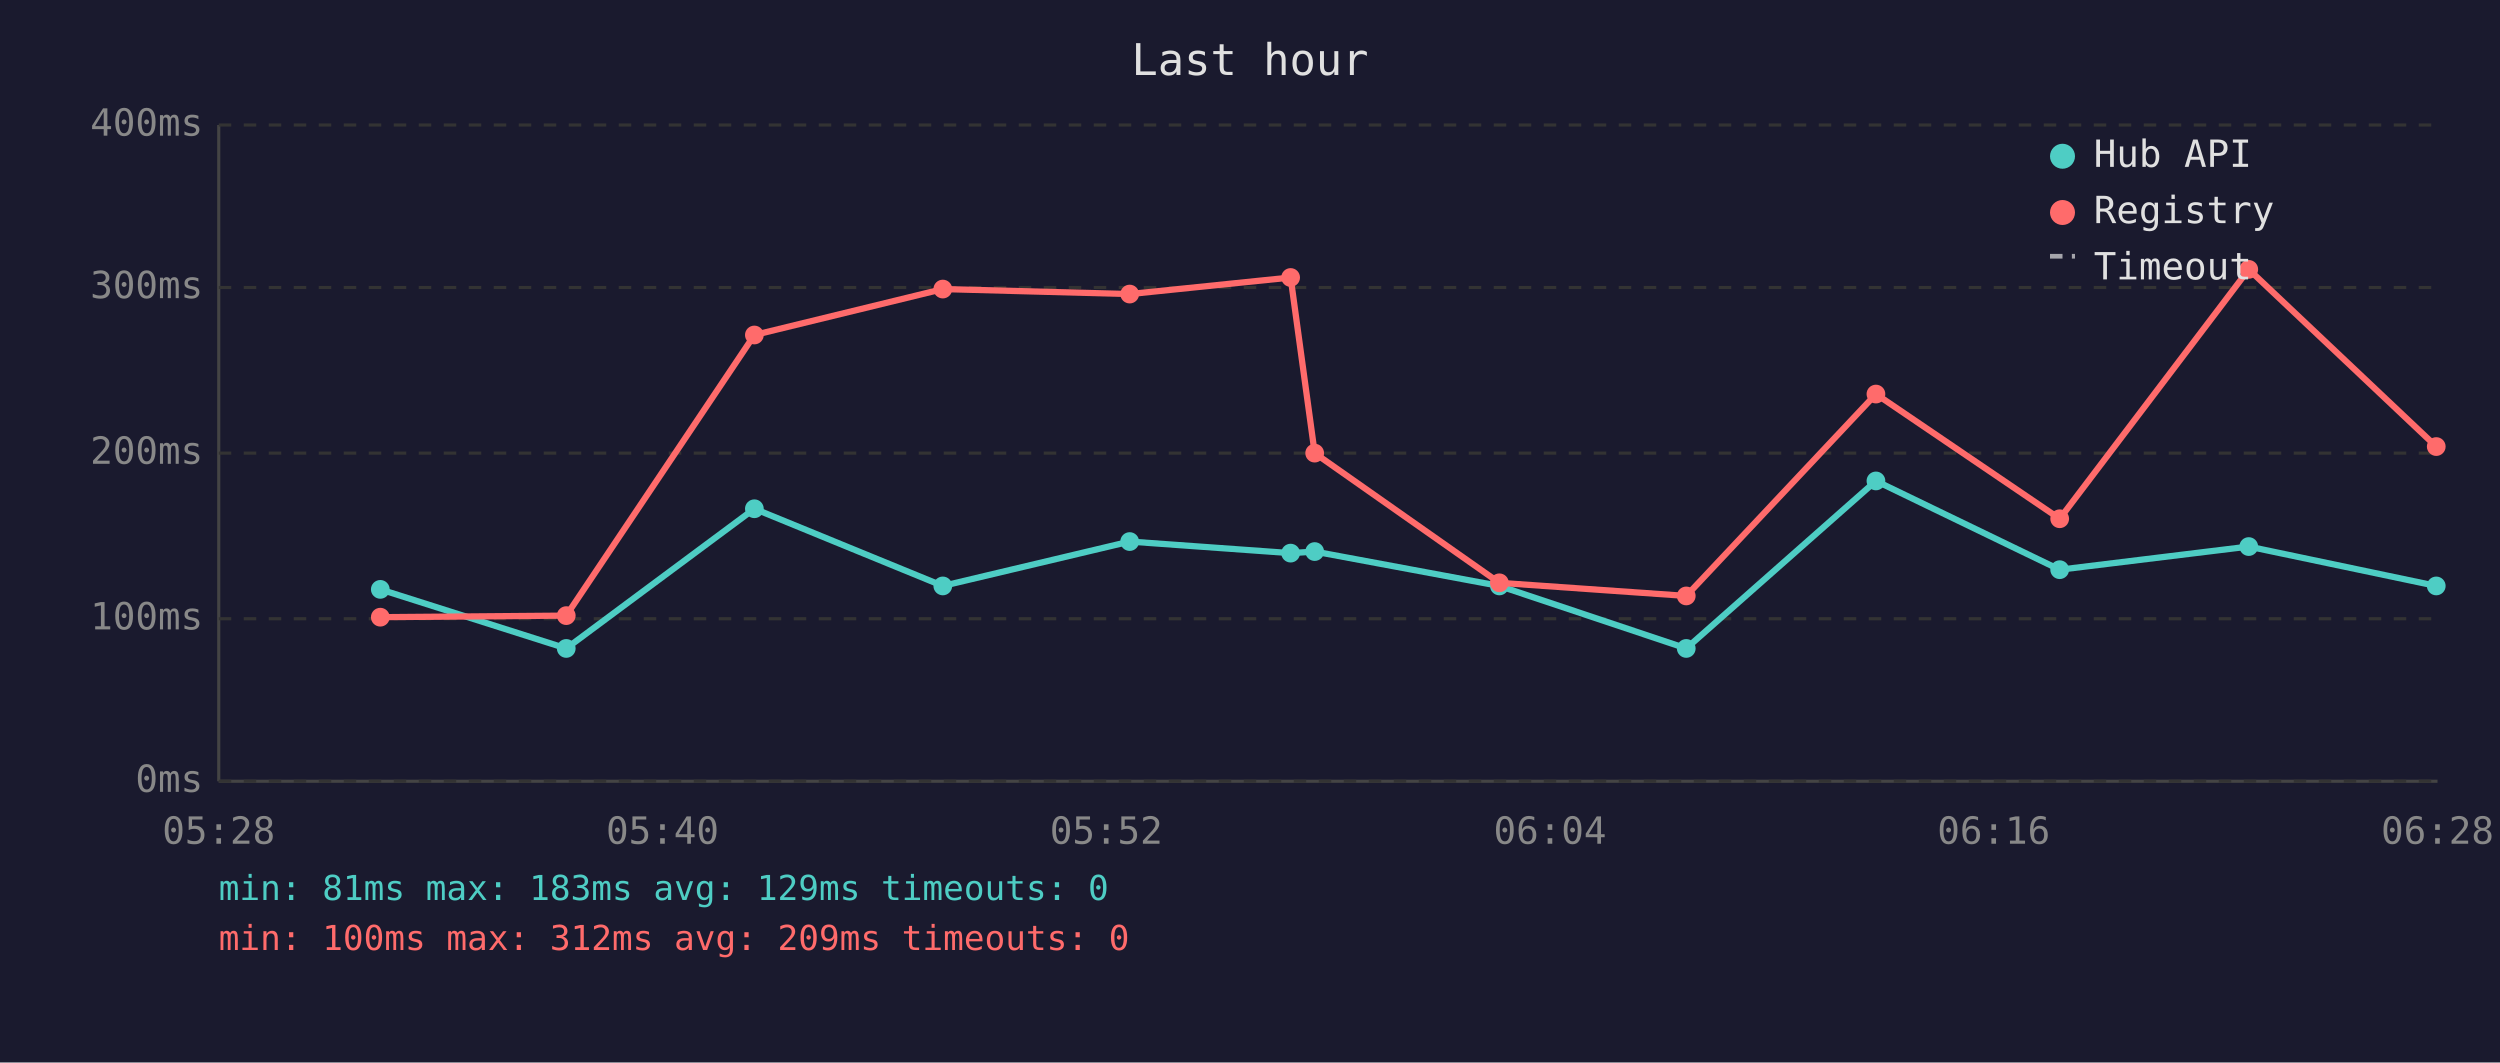
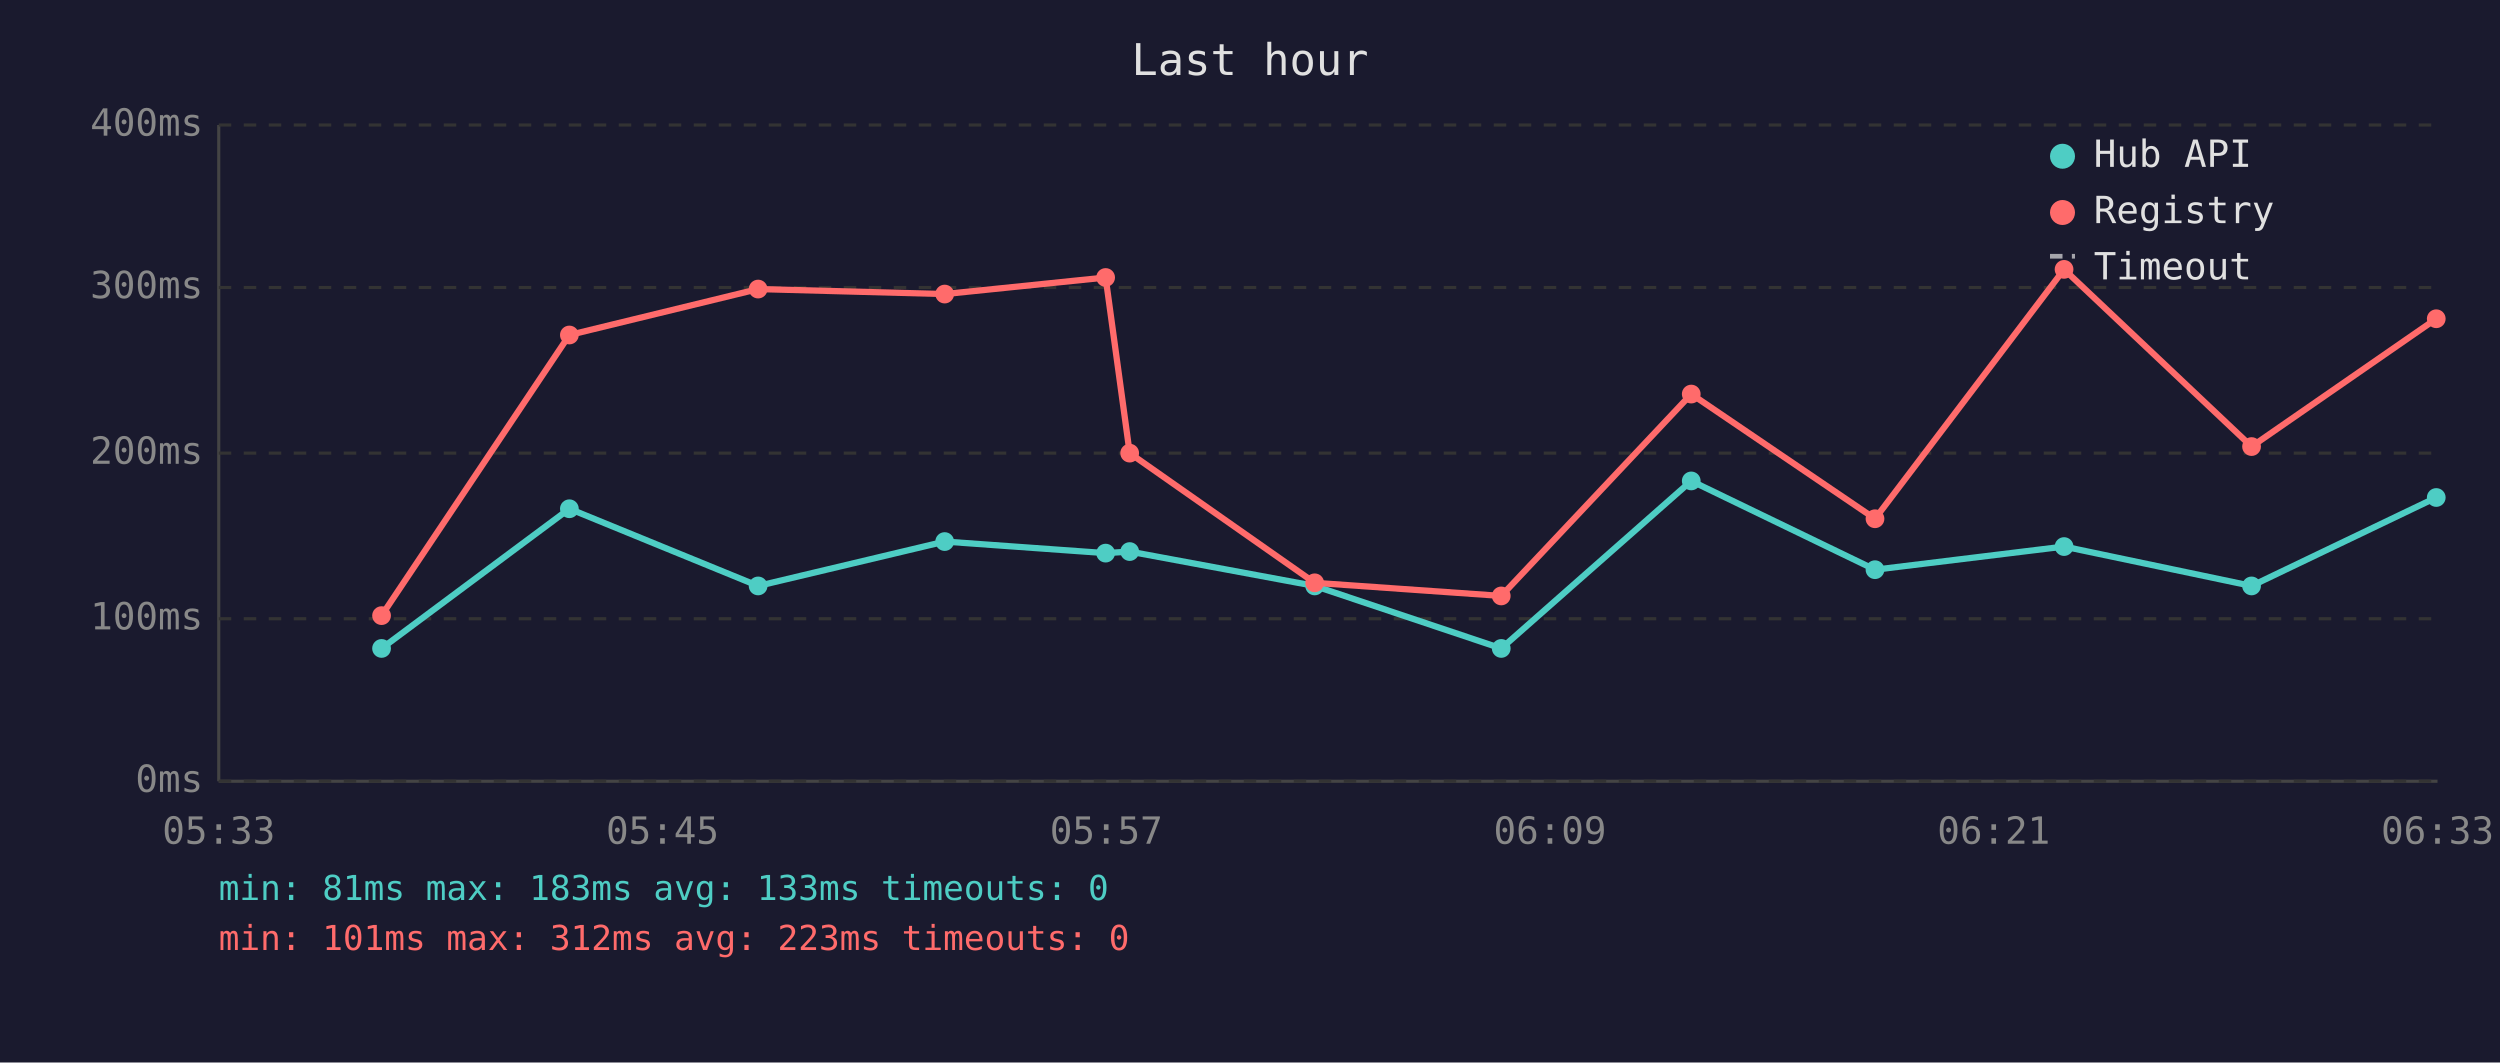
<svg xmlns="http://www.w3.org/2000/svg" viewBox="0 0 800 340" font-family="monospace" font-size="12">
  <rect width="800" height="340" fill="#1a1a2e" />
  <text x="400" y="24" fill="#e0e0e0" font-size="14" text-anchor="middle">Last hour</text>
  <line x1="70" y1="40" x2="70" y2="250" stroke="#444" stroke-width="1" />
  <line x1="70" y1="250" x2="780" y2="250" stroke="#444" stroke-width="1" />
  <line x1="70" y1="250" x2="780" y2="250" stroke="#333" stroke-width="1" stroke-dasharray="4" />
  <text x="65" y="250" fill="#888" text-anchor="end" dominant-baseline="middle">0ms</text>
  <line x1="70" y1="198" x2="780" y2="198" stroke="#333" stroke-width="1" stroke-dasharray="4" />
  <text x="65" y="198" fill="#888" text-anchor="end" dominant-baseline="middle">100ms</text>
  <line x1="70" y1="145" x2="780" y2="145" stroke="#333" stroke-width="1" stroke-dasharray="4" />
  <text x="65" y="145" fill="#888" text-anchor="end" dominant-baseline="middle">200ms</text>
  <line x1="70" y1="92" x2="780" y2="92" stroke="#333" stroke-width="1" stroke-dasharray="4" />
  <text x="65" y="92" fill="#888" text-anchor="end" dominant-baseline="middle">300ms</text>
  <line x1="70" y1="40" x2="780" y2="40" stroke="#333" stroke-width="1" stroke-dasharray="4" />
  <text x="65" y="40" fill="#888" text-anchor="end" dominant-baseline="middle">400ms</text>
-   <text x="70" y="270" fill="#888" text-anchor="middle">05:28</text>
-   <text x="212" y="270" fill="#888" text-anchor="middle">05:40</text>
-   <text x="354" y="270" fill="#888" text-anchor="middle">05:52</text>
-   <text x="496" y="270" fill="#888" text-anchor="middle">06:04</text>
-   <text x="638" y="270" fill="#888" text-anchor="middle">06:16</text>
-   <text x="780" y="270" fill="#888" text-anchor="middle">06:28</text>
-   <polyline points="121.7,188.6 181.2,207.5 241.4,162.8 301.7,187.5 361.5,173.3 413.0,177.0 420.7,176.5 479.8,187.5 539.6,207.5 600.3,153.9 659.1,182.3 719.6,174.9 779.6,187.5" fill="none" stroke="#4ecdc4" stroke-width="2" opacity="1" />
-   <circle cx="121.7" cy="188.6" r="3" fill="#4ecdc4" />
-   <circle cx="181.2" cy="207.5" r="3" fill="#4ecdc4" />
-   <circle cx="241.4" cy="162.8" r="3" fill="#4ecdc4" />
-   <circle cx="301.7" cy="187.5" r="3" fill="#4ecdc4" />
-   <circle cx="361.5" cy="173.3" r="3" fill="#4ecdc4" />
-   <circle cx="413.0" cy="177.0" r="3" fill="#4ecdc4" />
-   <circle cx="420.7" cy="176.5" r="3" fill="#4ecdc4" />
-   <circle cx="479.8" cy="187.5" r="3" fill="#4ecdc4" />
-   <circle cx="539.6" cy="207.5" r="3" fill="#4ecdc4" />
-   <circle cx="600.3" cy="153.9" r="3" fill="#4ecdc4" />
-   <circle cx="659.1" cy="182.3" r="3" fill="#4ecdc4" />
-   <circle cx="719.6" cy="174.9" r="3" fill="#4ecdc4" />
-   <circle cx="779.6" cy="187.5" r="3" fill="#4ecdc4" />
-   <polyline points="121.7,197.5 181.2,197.0 241.4,107.2 301.7,92.5 361.5,94.1 413.0,88.8 420.7,145.0 479.8,186.5 539.6,190.7 600.3,126.1 659.1,166.0 719.6,86.2 779.6,142.9" fill="none" stroke="#ff6b6b" stroke-width="2" opacity="1" />
-   <circle cx="121.7" cy="197.5" r="3" fill="#ff6b6b" />
-   <circle cx="181.2" cy="197.0" r="3" fill="#ff6b6b" />
-   <circle cx="241.4" cy="107.2" r="3" fill="#ff6b6b" />
-   <circle cx="301.7" cy="92.5" r="3" fill="#ff6b6b" />
-   <circle cx="361.5" cy="94.1" r="3" fill="#ff6b6b" />
-   <circle cx="413.0" cy="88.8" r="3" fill="#ff6b6b" />
-   <circle cx="420.7" cy="145.0" r="3" fill="#ff6b6b" />
-   <circle cx="479.8" cy="186.5" r="3" fill="#ff6b6b" />
-   <circle cx="539.6" cy="190.7" r="3" fill="#ff6b6b" />
-   <circle cx="600.3" cy="126.1" r="3" fill="#ff6b6b" />
-   <circle cx="659.1" cy="166.0" r="3" fill="#ff6b6b" />
-   <circle cx="719.6" cy="86.2" r="3" fill="#ff6b6b" />
-   <circle cx="779.6" cy="142.9" r="3" fill="#ff6b6b" />
+   <text x="70" y="270" fill="#888" text-anchor="middle">05:33</text>
+   <text x="212" y="270" fill="#888" text-anchor="middle">05:45</text>
+   <text x="354" y="270" fill="#888" text-anchor="middle">05:57</text>
+   <text x="496" y="270" fill="#888" text-anchor="middle">06:09</text>
+   <text x="638" y="270" fill="#888" text-anchor="middle">06:21</text>
+   <text x="780" y="270" fill="#888" text-anchor="middle">06:33</text>
+   <polyline points="122.1,207.5 182.2,162.8 242.6,187.5 302.3,173.3 353.8,177.0 361.5,176.5 420.7,187.5 480.4,207.5 541.2,153.9 600.0,182.3 660.5,174.9 720.5,187.5 779.6,159.2" fill="none" stroke="#4ecdc4" stroke-width="2" opacity="1" />
+   <circle cx="122.1" cy="207.5" r="3" fill="#4ecdc4" />
+   <circle cx="182.2" cy="162.8" r="3" fill="#4ecdc4" />
+   <circle cx="242.6" cy="187.5" r="3" fill="#4ecdc4" />
+   <circle cx="302.3" cy="173.3" r="3" fill="#4ecdc4" />
+   <circle cx="353.8" cy="177.0" r="3" fill="#4ecdc4" />
+   <circle cx="361.5" cy="176.5" r="3" fill="#4ecdc4" />
+   <circle cx="420.7" cy="187.5" r="3" fill="#4ecdc4" />
+   <circle cx="480.4" cy="207.5" r="3" fill="#4ecdc4" />
+   <circle cx="541.2" cy="153.9" r="3" fill="#4ecdc4" />
+   <circle cx="600.0" cy="182.3" r="3" fill="#4ecdc4" />
+   <circle cx="660.5" cy="174.9" r="3" fill="#4ecdc4" />
+   <circle cx="720.5" cy="187.5" r="3" fill="#4ecdc4" />
+   <circle cx="779.6" cy="159.2" r="3" fill="#4ecdc4" />
+   <polyline points="122.1,197.0 182.2,107.2 242.6,92.5 302.3,94.1 353.8,88.8 361.5,145.0 420.7,186.5 480.4,190.7 541.2,126.1 600.0,166.0 660.5,86.2 720.5,142.9 779.6,102.0" fill="none" stroke="#ff6b6b" stroke-width="2" opacity="1" />
+   <circle cx="122.1" cy="197.0" r="3" fill="#ff6b6b" />
+   <circle cx="182.2" cy="107.2" r="3" fill="#ff6b6b" />
+   <circle cx="242.6" cy="92.5" r="3" fill="#ff6b6b" />
+   <circle cx="302.3" cy="94.1" r="3" fill="#ff6b6b" />
+   <circle cx="353.8" cy="88.8" r="3" fill="#ff6b6b" />
+   <circle cx="361.5" cy="145.0" r="3" fill="#ff6b6b" />
+   <circle cx="420.7" cy="186.5" r="3" fill="#ff6b6b" />
+   <circle cx="480.4" cy="190.7" r="3" fill="#ff6b6b" />
+   <circle cx="541.2" cy="126.1" r="3" fill="#ff6b6b" />
+   <circle cx="600.0" cy="166.0" r="3" fill="#ff6b6b" />
+   <circle cx="660.5" cy="86.2" r="3" fill="#ff6b6b" />
+   <circle cx="720.5" cy="142.9" r="3" fill="#ff6b6b" />
+   <circle cx="779.6" cy="102.0" r="3" fill="#ff6b6b" />
  <circle cx="660" cy="50" r="4" fill="#4ecdc4" />
  <text x="670" y="50" fill="#e0e0e0" dominant-baseline="middle">Hub API</text>
  <circle cx="660" cy="68" r="4" fill="#ff6b6b" />
  <text x="670" y="68" fill="#e0e0e0" dominant-baseline="middle">Registry</text>
  <line x1="656" y1="82" x2="664" y2="82" stroke="#e0e0e0" stroke-width="1.5" stroke-dasharray="4,3" opacity="0.7" />
  <text x="670" y="86" fill="#e0e0e0" dominant-baseline="middle">Timeout</text>
-   <text x="70" y="288" fill="#4ecdc4" font-size="11">min: 81ms  max: 183ms  avg: 129ms  timeouts: 0</text>
-   <text x="70" y="304" fill="#ff6b6b" font-size="11">min: 100ms  max: 312ms  avg: 209ms  timeouts: 0</text>
+   <text x="70" y="288" fill="#4ecdc4" font-size="11">min: 81ms  max: 183ms  avg: 133ms  timeouts: 0</text>
+   <text x="70" y="304" fill="#ff6b6b" font-size="11">min: 101ms  max: 312ms  avg: 223ms  timeouts: 0</text>
</svg>
